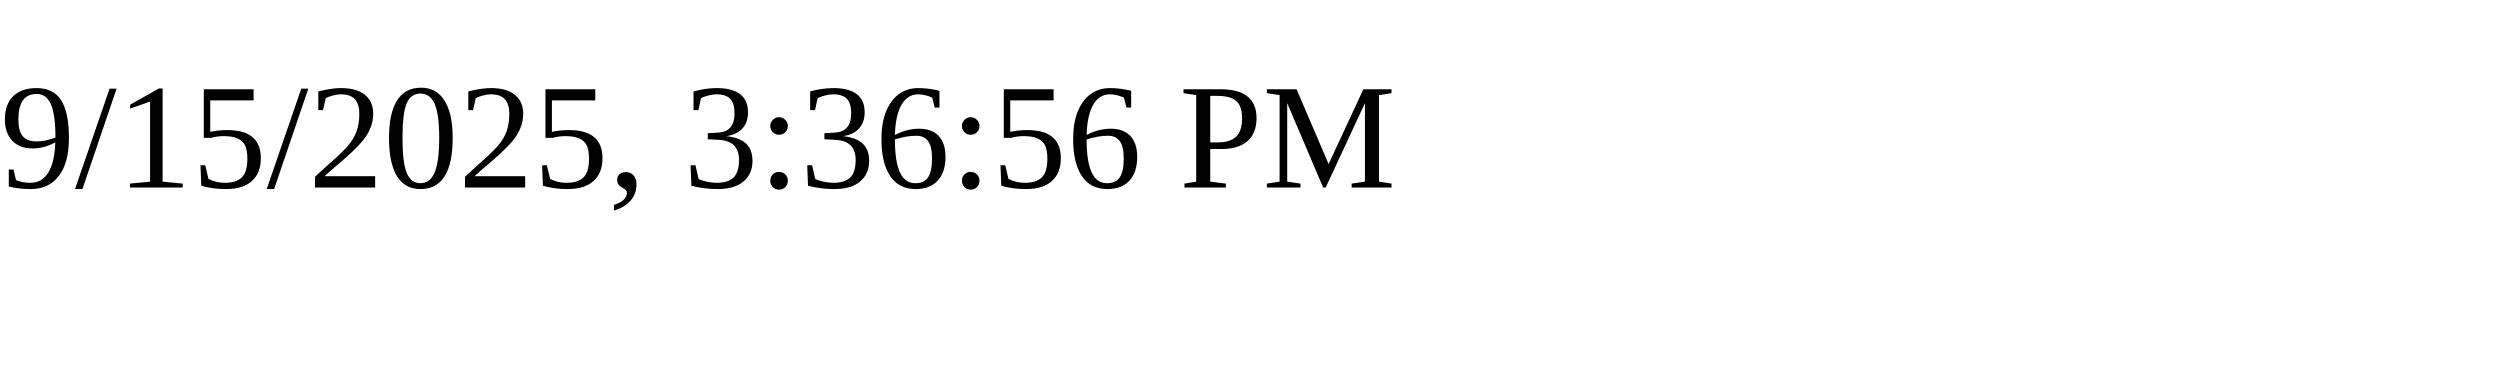
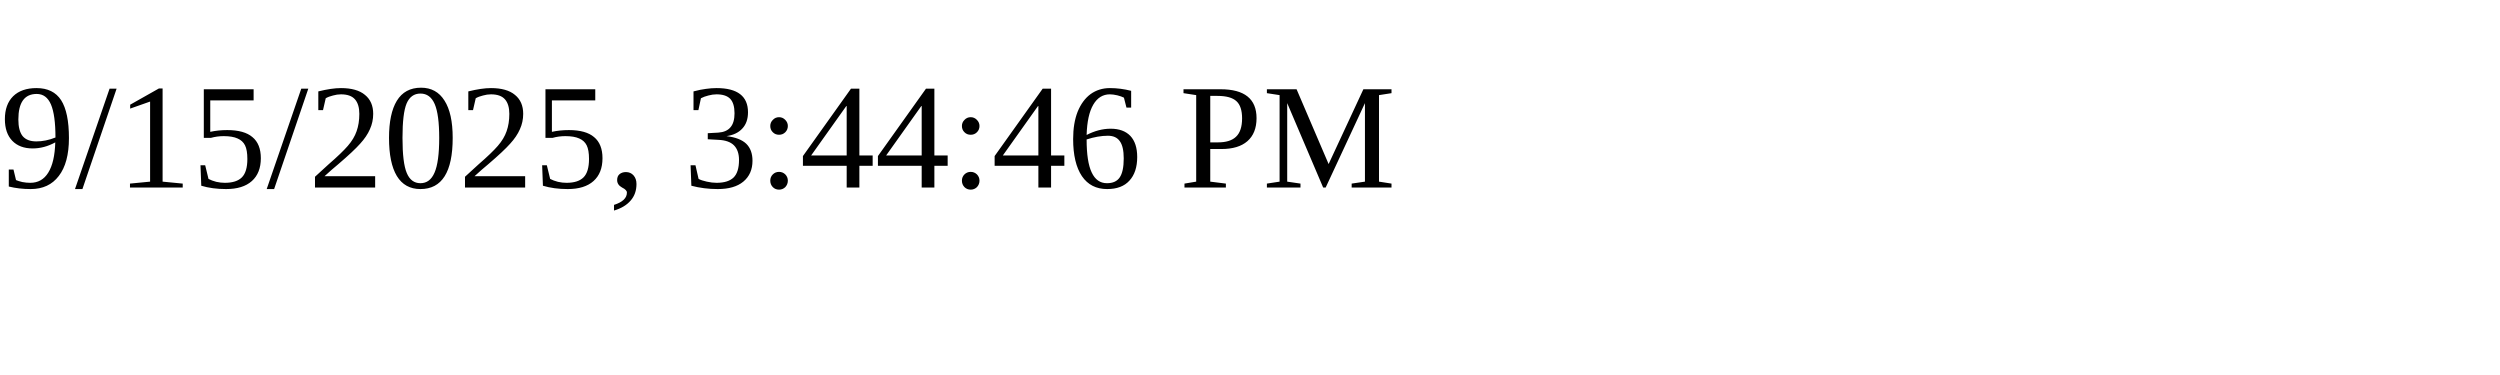
<svg xmlns="http://www.w3.org/2000/svg" height="30" width="200">
-   <text x="0" y="15">9/15/2025, 3:36:56 PM</text>
+   <text x="0" y="15">9/15/2025, 3:44:46 PM</text>
</svg>
